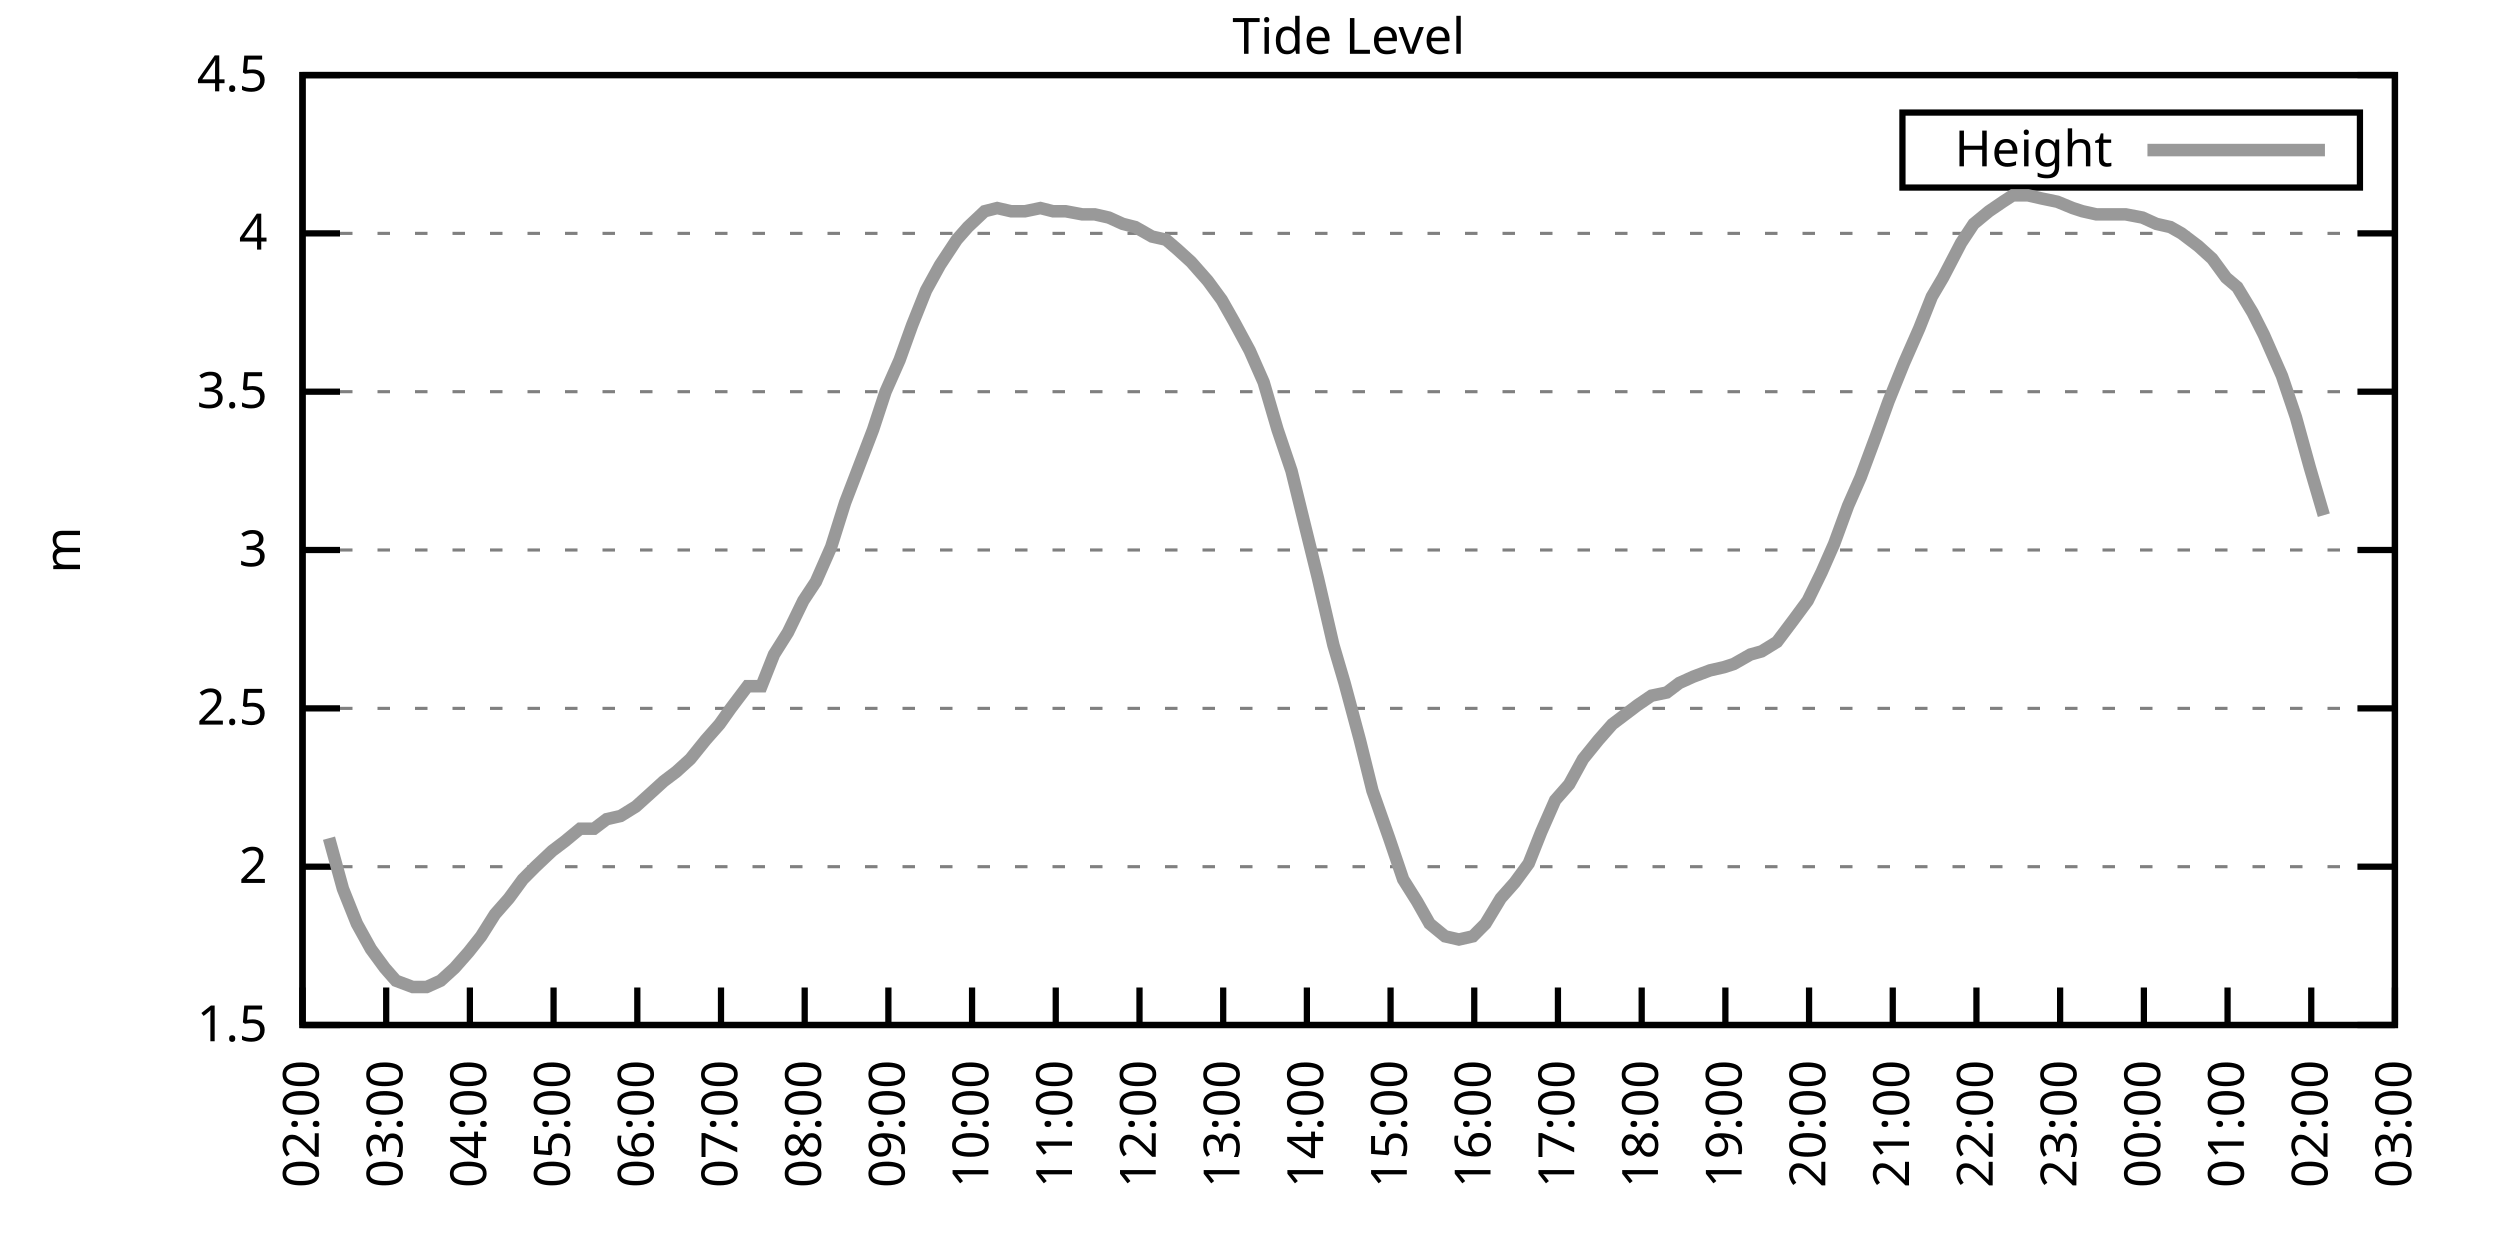
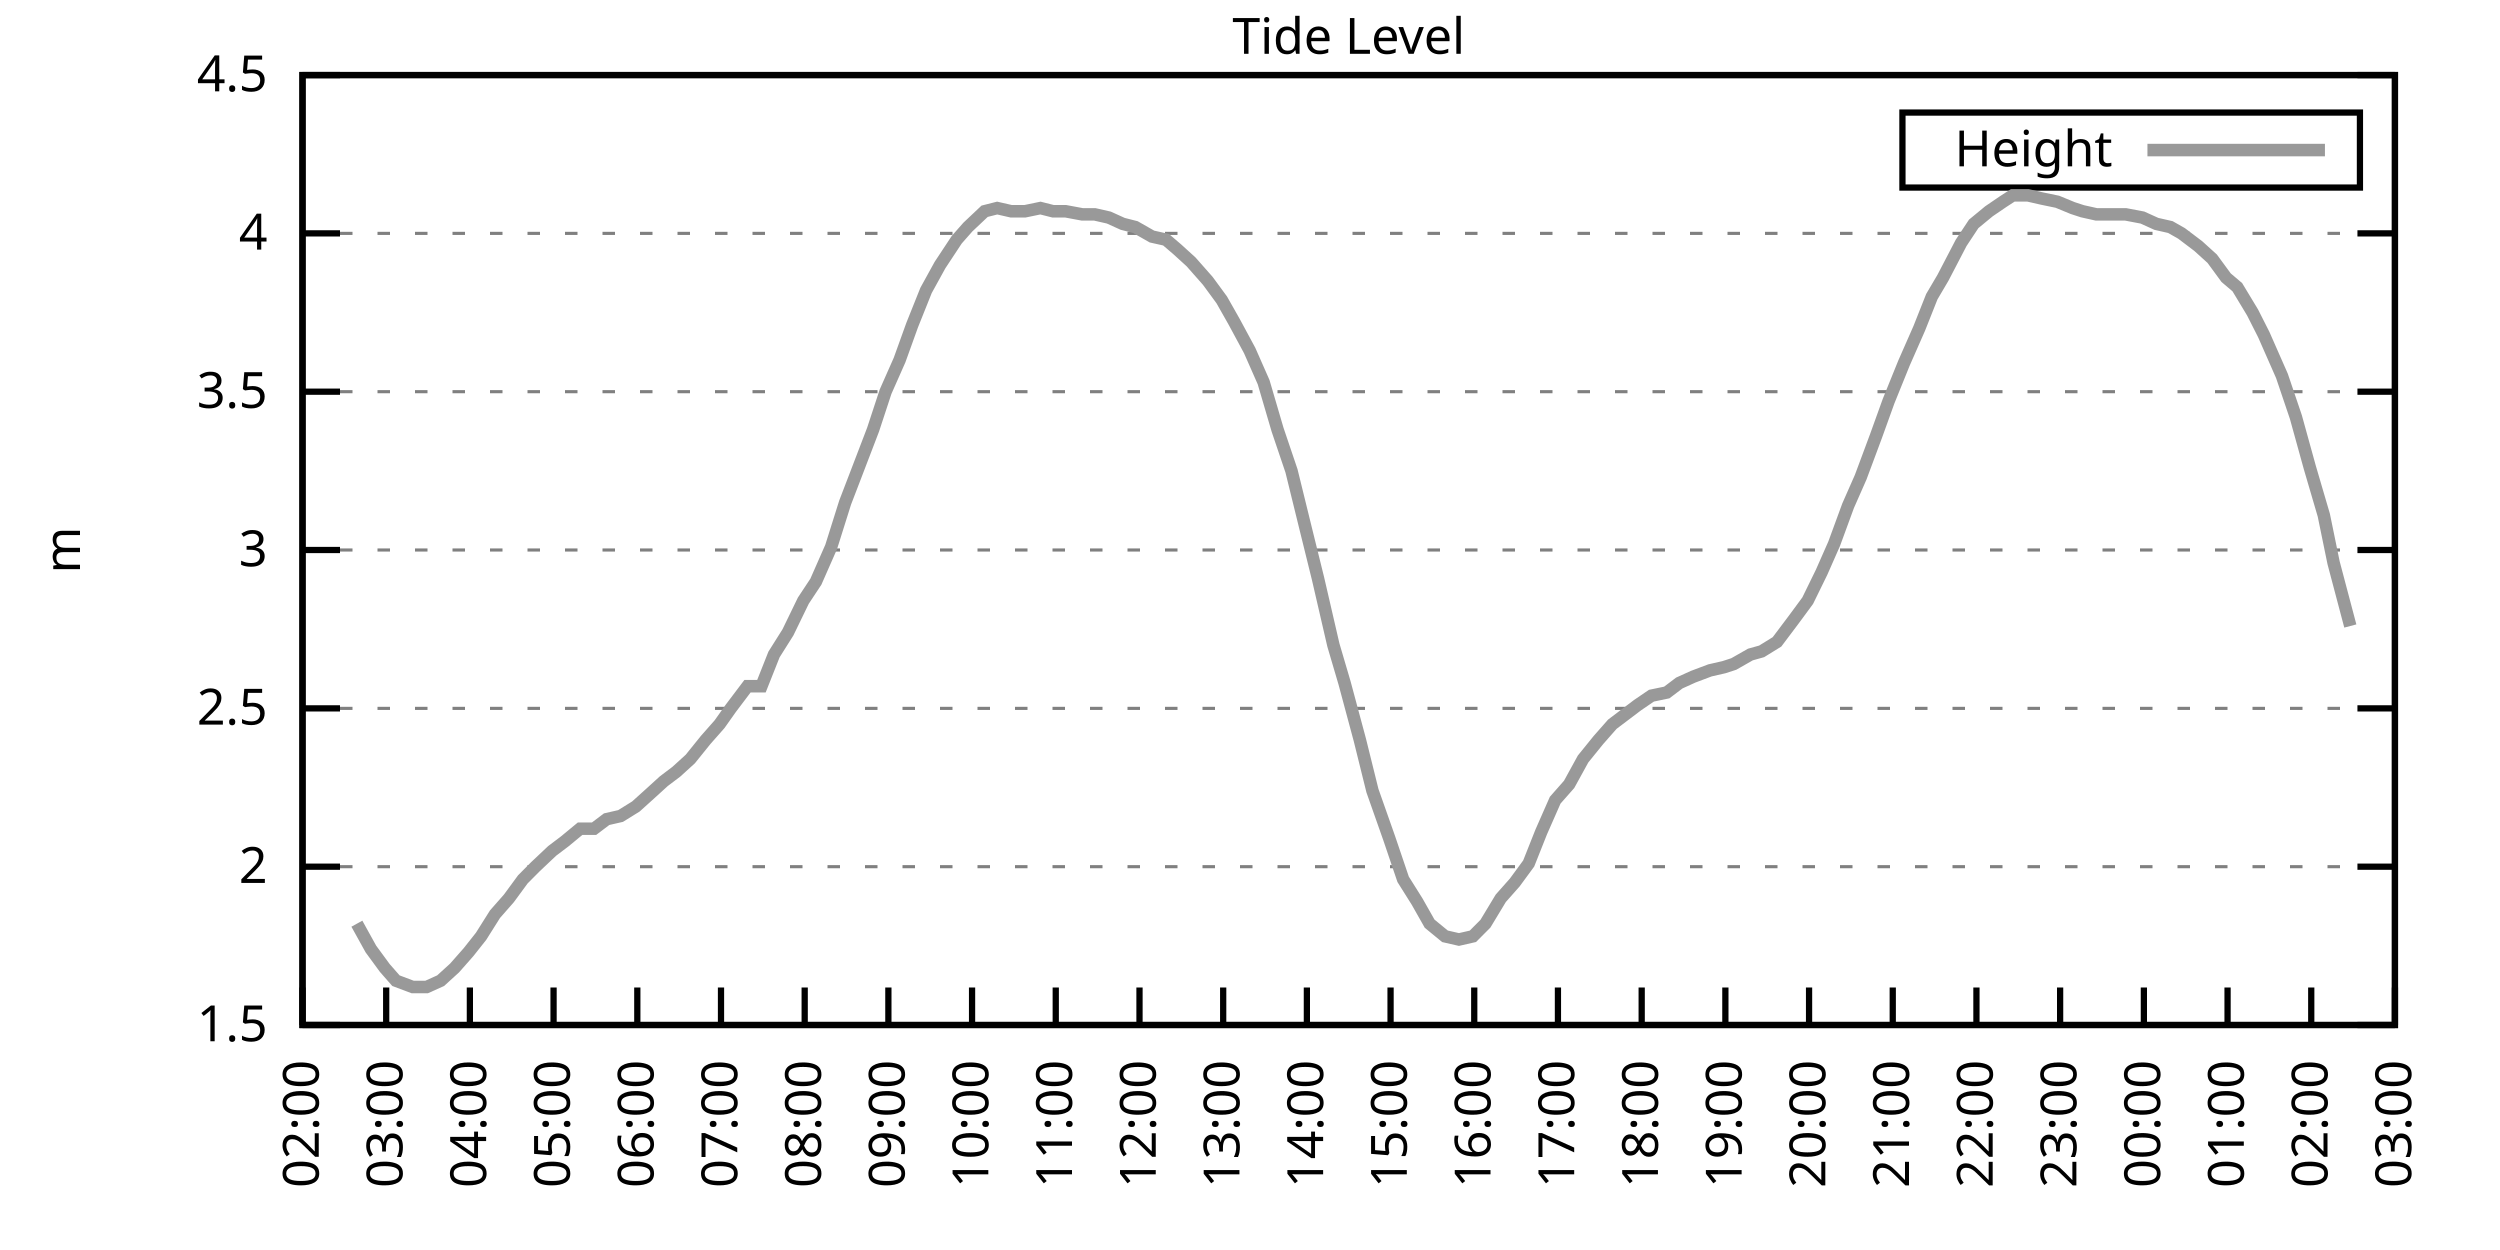
<svg xmlns="http://www.w3.org/2000/svg" xmlns:xlink="http://www.w3.org/1999/xlink" width="400" height="200" viewBox="0 0 400 200">
  <g id="gnuplot_canvas">
    <rect x="0" y="0" width="400" height="200" fill="none" />
    <defs>
      <circle id="gpDot" r="0.5" stroke-width="0.5" stroke="currentColor" />
      <path id="gpPt0" stroke-width="0.333" stroke="currentColor" d="M-1,0 h2 M0,-1 v2" />
      <path id="gpPt1" stroke-width="0.333" stroke="currentColor" d="M-1,-1 L1,1 M1,-1 L-1,1" />
      <path id="gpPt2" stroke-width="0.333" stroke="currentColor" d="M-1,0 L1,0 M0,-1 L0,1 M-1,-1 L1,1 M-1,1 L1,-1" />
      <rect id="gpPt3" stroke-width="0.333" stroke="currentColor" x="-1" y="-1" width="2" height="2" />
      <rect id="gpPt4" stroke-width="0.333" stroke="currentColor" fill="currentColor" x="-1" y="-1" width="2" height="2" />
      <circle id="gpPt5" stroke-width="0.333" stroke="currentColor" cx="0" cy="0" r="1" />
      <use xlink:href="#gpPt5" id="gpPt6" fill="currentColor" stroke="none" />
      <path id="gpPt7" stroke-width="0.333" stroke="currentColor" d="M0,-1.33 L-1.33,0.67 L1.33,0.67 z" />
      <use xlink:href="#gpPt7" id="gpPt8" fill="currentColor" stroke="none" />
      <use xlink:href="#gpPt7" id="gpPt9" stroke="currentColor" transform="rotate(180)" />
      <use xlink:href="#gpPt9" id="gpPt10" fill="currentColor" stroke="none" />
      <use xlink:href="#gpPt3" id="gpPt11" stroke="currentColor" transform="rotate(45)" />
      <use xlink:href="#gpPt11" id="gpPt12" fill="currentColor" stroke="none" />
      <path id="gpPt13" stroke-width="0.333" stroke="currentColor" d="M0,1.330 L1.265,0.411 L0.782,-1.067 L-0.782,-1.076 L-1.265,0.411 z" />
      <use xlink:href="#gpPt13" id="gpPt14" fill="currentColor" stroke="none" />
      <filter id="textbox" filterUnits="objectBoundingBox" x="0" y="0" height="1" width="1">
        <feFlood flood-color="white" flood-opacity="1" result="bgnd" />
        <feComposite in="SourceGraphic" in2="bgnd" operator="atop" />
      </filter>
      <filter id="greybox" filterUnits="objectBoundingBox" x="0" y="0" height="1" width="1">
        <feFlood flood-color="lightgrey" flood-opacity="1" result="grey" />
        <feComposite in="SourceGraphic" in2="grey" operator="atop" />
      </filter>
    </defs>
    <g fill="none" color="white" stroke="currentColor" stroke-width="1.00" stroke-linecap="butt" stroke-linejoin="miter">
</g>
    <g fill="none" color="black" stroke="currentColor" stroke-width="1.00" stroke-linecap="butt" stroke-linejoin="miter">
      <g stroke="none" shape-rendering="crispEdges">
        <polygon fill="rgb(255, 255, 255)" points="48.40,164.00 383.18,164.00 383.18,12.02 48.40,12.02 " />
      </g>
    </g>
    <g fill="none" color="black" stroke="currentColor" stroke-width="1.00" stroke-linecap="butt" stroke-linejoin="miter">
</g>
    <g fill="none" color="black" stroke="black" stroke-width="0.50" stroke-linecap="butt" stroke-linejoin="miter">
</g>
    <g fill="none" color="gray" stroke="currentColor" stroke-width="0.50" stroke-linecap="butt" stroke-linejoin="miter">
      <path stroke="gray" stroke-dasharray="2,4" class="gridline" d="M48.40,164.00 L383.19,164.00  " />
    </g>
    <g fill="none" color="gray" stroke="gray" stroke-width="1.00" stroke-linecap="butt" stroke-linejoin="miter">
</g>
    <g fill="none" color="black" stroke="currentColor" stroke-width="1.00" stroke-linecap="butt" stroke-linejoin="miter">
      <path stroke="black" d="M48.40,164.00 L54.40,164.00 M383.19,164.00 L377.19,164.00  " />
      <g transform="translate(42.80,166.60)" stroke="none" fill="black" font-family="Sans" font-size="8.00" text-anchor="end">
        <text>
          <tspan font-family="Sans"> 1.5</tspan>
        </text>
      </g>
    </g>
    <g fill="none" color="black" stroke="currentColor" stroke-width="1.00" stroke-linecap="butt" stroke-linejoin="miter">
</g>
    <g fill="none" color="black" stroke="black" stroke-width="0.50" stroke-linecap="butt" stroke-linejoin="miter">
</g>
    <g fill="none" color="gray" stroke="currentColor" stroke-width="0.50" stroke-linecap="butt" stroke-linejoin="miter">
      <path stroke="gray" stroke-dasharray="2,4" class="gridline" d="M48.40,138.67 L383.19,138.67  " />
    </g>
    <g fill="none" color="gray" stroke="gray" stroke-width="1.00" stroke-linecap="butt" stroke-linejoin="miter">
</g>
    <g fill="none" color="black" stroke="currentColor" stroke-width="1.00" stroke-linecap="butt" stroke-linejoin="miter">
      <path stroke="black" d="M48.40,138.67 L54.40,138.67 M383.19,138.67 L377.19,138.67  " />
      <g transform="translate(42.80,141.27)" stroke="none" fill="black" font-family="Sans" font-size="8.00" text-anchor="end">
        <text>
          <tspan font-family="Sans"> 2</tspan>
        </text>
      </g>
    </g>
    <g fill="none" color="black" stroke="currentColor" stroke-width="1.00" stroke-linecap="butt" stroke-linejoin="miter">
</g>
    <g fill="none" color="black" stroke="black" stroke-width="0.50" stroke-linecap="butt" stroke-linejoin="miter">
</g>
    <g fill="none" color="gray" stroke="currentColor" stroke-width="0.50" stroke-linecap="butt" stroke-linejoin="miter">
      <path stroke="gray" stroke-dasharray="2,4" class="gridline" d="M48.40,113.34 L383.19,113.34  " />
    </g>
    <g fill="none" color="gray" stroke="gray" stroke-width="1.00" stroke-linecap="butt" stroke-linejoin="miter">
</g>
    <g fill="none" color="black" stroke="currentColor" stroke-width="1.00" stroke-linecap="butt" stroke-linejoin="miter">
      <path stroke="black" d="M48.40,113.34 L54.40,113.34 M383.19,113.34 L377.19,113.34  " />
      <g transform="translate(42.80,115.94)" stroke="none" fill="black" font-family="Sans" font-size="8.00" text-anchor="end">
        <text>
          <tspan font-family="Sans"> 2.5</tspan>
        </text>
      </g>
    </g>
    <g fill="none" color="black" stroke="currentColor" stroke-width="1.00" stroke-linecap="butt" stroke-linejoin="miter">
</g>
    <g fill="none" color="black" stroke="black" stroke-width="0.50" stroke-linecap="butt" stroke-linejoin="miter">
</g>
    <g fill="none" color="gray" stroke="currentColor" stroke-width="0.50" stroke-linecap="butt" stroke-linejoin="miter">
      <path stroke="gray" stroke-dasharray="2,4" class="gridline" d="M48.40,88.00 L383.19,88.00  " />
    </g>
    <g fill="none" color="gray" stroke="gray" stroke-width="1.00" stroke-linecap="butt" stroke-linejoin="miter">
</g>
    <g fill="none" color="black" stroke="currentColor" stroke-width="1.00" stroke-linecap="butt" stroke-linejoin="miter">
      <path stroke="black" d="M48.40,88.00 L54.40,88.00 M383.19,88.00 L377.19,88.00  " />
      <g transform="translate(42.80,90.60)" stroke="none" fill="black" font-family="Sans" font-size="8.00" text-anchor="end">
        <text>
          <tspan font-family="Sans"> 3</tspan>
        </text>
      </g>
    </g>
    <g fill="none" color="black" stroke="currentColor" stroke-width="1.00" stroke-linecap="butt" stroke-linejoin="miter">
</g>
    <g fill="none" color="black" stroke="black" stroke-width="0.50" stroke-linecap="butt" stroke-linejoin="miter">
</g>
    <g fill="none" color="gray" stroke="currentColor" stroke-width="0.50" stroke-linecap="butt" stroke-linejoin="miter">
      <path stroke="gray" stroke-dasharray="2,4" class="gridline" d="M48.40,62.67 L383.19,62.67  " />
    </g>
    <g fill="none" color="gray" stroke="gray" stroke-width="1.00" stroke-linecap="butt" stroke-linejoin="miter">
</g>
    <g fill="none" color="black" stroke="currentColor" stroke-width="1.00" stroke-linecap="butt" stroke-linejoin="miter">
      <path stroke="black" d="M48.40,62.67 L54.40,62.67 M383.19,62.67 L377.19,62.67  " />
      <g transform="translate(42.80,65.27)" stroke="none" fill="black" font-family="Sans" font-size="8.00" text-anchor="end">
        <text>
          <tspan font-family="Sans"> 3.5</tspan>
        </text>
      </g>
    </g>
    <g fill="none" color="black" stroke="currentColor" stroke-width="1.00" stroke-linecap="butt" stroke-linejoin="miter">
</g>
    <g fill="none" color="black" stroke="black" stroke-width="0.50" stroke-linecap="butt" stroke-linejoin="miter">
</g>
    <g fill="none" color="gray" stroke="currentColor" stroke-width="0.50" stroke-linecap="butt" stroke-linejoin="miter">
      <path stroke="gray" stroke-dasharray="2,4" class="gridline" d="M48.40,37.34 L383.19,37.34  " />
    </g>
    <g fill="none" color="gray" stroke="gray" stroke-width="1.00" stroke-linecap="butt" stroke-linejoin="miter">
</g>
    <g fill="none" color="black" stroke="currentColor" stroke-width="1.00" stroke-linecap="butt" stroke-linejoin="miter">
      <path stroke="black" d="M48.40,37.34 L54.40,37.34 M383.19,37.34 L377.19,37.34  " />
      <g transform="translate(42.80,39.94)" stroke="none" fill="black" font-family="Sans" font-size="8.00" text-anchor="end">
        <text>
          <tspan font-family="Sans"> 4</tspan>
        </text>
      </g>
    </g>
    <g fill="none" color="black" stroke="currentColor" stroke-width="1.00" stroke-linecap="butt" stroke-linejoin="miter">
</g>
    <g fill="none" color="black" stroke="black" stroke-width="0.50" stroke-linecap="butt" stroke-linejoin="miter">
</g>
    <g fill="none" color="gray" stroke="currentColor" stroke-width="0.50" stroke-linecap="butt" stroke-linejoin="miter">
      <path stroke="gray" stroke-dasharray="2,4" class="gridline" d="M48.40,12.01 L383.19,12.01  " />
    </g>
    <g fill="none" color="gray" stroke="gray" stroke-width="1.00" stroke-linecap="butt" stroke-linejoin="miter">
</g>
    <g fill="none" color="black" stroke="currentColor" stroke-width="1.00" stroke-linecap="butt" stroke-linejoin="miter">
      <path stroke="black" d="M48.40,12.01 L54.40,12.01 M383.19,12.01 L377.19,12.01  " />
      <g transform="translate(42.80,14.61)" stroke="none" fill="black" font-family="Sans" font-size="8.00" text-anchor="end">
        <text>
          <tspan font-family="Sans"> 4.5</tspan>
        </text>
      </g>
    </g>
    <g fill="none" color="black" stroke="currentColor" stroke-width="1.00" stroke-linecap="butt" stroke-linejoin="miter">
      <path stroke="black" d="M48.40,164.00 L48.40,158.00  " />
      <g transform="translate(51.00,169.60) rotate(270.00)" stroke="none" fill="black" font-family="Sans" font-size="8.00" text-anchor="end">
        <text>
          <tspan font-family="Sans">02:00</tspan>
        </text>
      </g>
    </g>
    <g fill="none" color="black" stroke="currentColor" stroke-width="1.00" stroke-linecap="butt" stroke-linejoin="miter">
      <path stroke="black" d="M61.79,164.00 L61.79,158.00  " />
      <g transform="translate(64.39,169.60) rotate(270.00)" stroke="none" fill="black" font-family="Sans" font-size="8.00" text-anchor="end">
        <text>
          <tspan font-family="Sans">03:00</tspan>
        </text>
      </g>
    </g>
    <g fill="none" color="black" stroke="currentColor" stroke-width="1.00" stroke-linecap="butt" stroke-linejoin="miter">
      <path stroke="black" d="M75.18,164.00 L75.18,158.00  " />
      <g transform="translate(77.78,169.60) rotate(270.00)" stroke="none" fill="black" font-family="Sans" font-size="8.00" text-anchor="end">
        <text>
          <tspan font-family="Sans">04:00</tspan>
        </text>
      </g>
    </g>
    <g fill="none" color="black" stroke="currentColor" stroke-width="1.00" stroke-linecap="butt" stroke-linejoin="miter">
      <path stroke="black" d="M88.57,164.00 L88.57,158.00  " />
      <g transform="translate(91.17,169.60) rotate(270.00)" stroke="none" fill="black" font-family="Sans" font-size="8.00" text-anchor="end">
        <text>
          <tspan font-family="Sans">05:00</tspan>
        </text>
      </g>
    </g>
    <g fill="none" color="black" stroke="currentColor" stroke-width="1.00" stroke-linecap="butt" stroke-linejoin="miter">
      <path stroke="black" d="M101.97,164.00 L101.97,158.00  " />
      <g transform="translate(104.57,169.60) rotate(270.00)" stroke="none" fill="black" font-family="Sans" font-size="8.00" text-anchor="end">
        <text>
          <tspan font-family="Sans">06:00</tspan>
        </text>
      </g>
    </g>
    <g fill="none" color="black" stroke="currentColor" stroke-width="1.00" stroke-linecap="butt" stroke-linejoin="miter">
      <path stroke="black" d="M115.36,164.00 L115.36,158.00  " />
      <g transform="translate(117.96,169.60) rotate(270.00)" stroke="none" fill="black" font-family="Sans" font-size="8.00" text-anchor="end">
        <text>
          <tspan font-family="Sans">07:00</tspan>
        </text>
      </g>
    </g>
    <g fill="none" color="black" stroke="currentColor" stroke-width="1.00" stroke-linecap="butt" stroke-linejoin="miter">
      <path stroke="black" d="M128.75,164.00 L128.75,158.00  " />
      <g transform="translate(131.35,169.60) rotate(270.00)" stroke="none" fill="black" font-family="Sans" font-size="8.00" text-anchor="end">
        <text>
          <tspan font-family="Sans">08:00</tspan>
        </text>
      </g>
    </g>
    <g fill="none" color="black" stroke="currentColor" stroke-width="1.00" stroke-linecap="butt" stroke-linejoin="miter">
      <path stroke="black" d="M142.14,164.00 L142.14,158.00  " />
      <g transform="translate(144.74,169.60) rotate(270.00)" stroke="none" fill="black" font-family="Sans" font-size="8.00" text-anchor="end">
        <text>
          <tspan font-family="Sans">09:00</tspan>
        </text>
      </g>
    </g>
    <g fill="none" color="black" stroke="currentColor" stroke-width="1.00" stroke-linecap="butt" stroke-linejoin="miter">
      <path stroke="black" d="M155.53,164.00 L155.53,158.00  " />
      <g transform="translate(158.13,169.60) rotate(270.00)" stroke="none" fill="black" font-family="Sans" font-size="8.00" text-anchor="end">
        <text>
          <tspan font-family="Sans">10:00</tspan>
        </text>
      </g>
    </g>
    <g fill="none" color="black" stroke="currentColor" stroke-width="1.00" stroke-linecap="butt" stroke-linejoin="miter">
      <path stroke="black" d="M168.92,164.00 L168.92,158.00  " />
      <g transform="translate(171.52,169.60) rotate(270.00)" stroke="none" fill="black" font-family="Sans" font-size="8.00" text-anchor="end">
        <text>
          <tspan font-family="Sans">11:00</tspan>
        </text>
      </g>
    </g>
    <g fill="none" color="black" stroke="currentColor" stroke-width="1.00" stroke-linecap="butt" stroke-linejoin="miter">
      <path stroke="black" d="M182.32,164.00 L182.32,158.00  " />
      <g transform="translate(184.92,169.60) rotate(270.00)" stroke="none" fill="black" font-family="Sans" font-size="8.00" text-anchor="end">
        <text>
          <tspan font-family="Sans">12:00</tspan>
        </text>
      </g>
    </g>
    <g fill="none" color="black" stroke="currentColor" stroke-width="1.00" stroke-linecap="butt" stroke-linejoin="miter">
      <path stroke="black" d="M195.71,164.00 L195.71,158.00  " />
      <g transform="translate(198.31,169.60) rotate(270.00)" stroke="none" fill="black" font-family="Sans" font-size="8.00" text-anchor="end">
        <text>
          <tspan font-family="Sans">13:00</tspan>
        </text>
      </g>
    </g>
    <g fill="none" color="black" stroke="currentColor" stroke-width="1.00" stroke-linecap="butt" stroke-linejoin="miter">
      <path stroke="black" d="M209.10,164.00 L209.10,158.00  " />
      <g transform="translate(211.70,169.60) rotate(270.00)" stroke="none" fill="black" font-family="Sans" font-size="8.00" text-anchor="end">
        <text>
          <tspan font-family="Sans">14:00</tspan>
        </text>
      </g>
    </g>
    <g fill="none" color="black" stroke="currentColor" stroke-width="1.00" stroke-linecap="butt" stroke-linejoin="miter">
      <path stroke="black" d="M222.49,164.00 L222.49,158.00  " />
      <g transform="translate(225.09,169.60) rotate(270.00)" stroke="none" fill="black" font-family="Sans" font-size="8.00" text-anchor="end">
        <text>
          <tspan font-family="Sans">15:00</tspan>
        </text>
      </g>
    </g>
    <g fill="none" color="black" stroke="currentColor" stroke-width="1.00" stroke-linecap="butt" stroke-linejoin="miter">
      <path stroke="black" d="M235.88,164.00 L235.88,158.00  " />
      <g transform="translate(238.48,169.60) rotate(270.00)" stroke="none" fill="black" font-family="Sans" font-size="8.00" text-anchor="end">
        <text>
          <tspan font-family="Sans">16:00</tspan>
        </text>
      </g>
    </g>
    <g fill="none" color="black" stroke="currentColor" stroke-width="1.00" stroke-linecap="butt" stroke-linejoin="miter">
      <path stroke="black" d="M249.27,164.00 L249.27,158.00  " />
      <g transform="translate(251.87,169.60) rotate(270.00)" stroke="none" fill="black" font-family="Sans" font-size="8.00" text-anchor="end">
        <text>
          <tspan font-family="Sans">17:00</tspan>
        </text>
      </g>
    </g>
    <g fill="none" color="black" stroke="currentColor" stroke-width="1.00" stroke-linecap="butt" stroke-linejoin="miter">
      <path stroke="black" d="M262.67,164.00 L262.67,158.00  " />
      <g transform="translate(265.27,169.60) rotate(270.00)" stroke="none" fill="black" font-family="Sans" font-size="8.00" text-anchor="end">
        <text>
          <tspan font-family="Sans">18:00</tspan>
        </text>
      </g>
    </g>
    <g fill="none" color="black" stroke="currentColor" stroke-width="1.00" stroke-linecap="butt" stroke-linejoin="miter">
      <path stroke="black" d="M276.06,164.00 L276.06,158.00  " />
      <g transform="translate(278.66,169.60) rotate(270.00)" stroke="none" fill="black" font-family="Sans" font-size="8.00" text-anchor="end">
        <text>
          <tspan font-family="Sans">19:00</tspan>
        </text>
      </g>
    </g>
    <g fill="none" color="black" stroke="currentColor" stroke-width="1.00" stroke-linecap="butt" stroke-linejoin="miter">
      <path stroke="black" d="M289.45,164.00 L289.45,158.00  " />
      <g transform="translate(292.05,169.60) rotate(270.00)" stroke="none" fill="black" font-family="Sans" font-size="8.00" text-anchor="end">
        <text>
          <tspan font-family="Sans">20:00</tspan>
        </text>
      </g>
    </g>
    <g fill="none" color="black" stroke="currentColor" stroke-width="1.00" stroke-linecap="butt" stroke-linejoin="miter">
      <path stroke="black" d="M302.84,164.00 L302.84,158.00  " />
      <g transform="translate(305.44,169.60) rotate(270.00)" stroke="none" fill="black" font-family="Sans" font-size="8.00" text-anchor="end">
        <text>
          <tspan font-family="Sans">21:00</tspan>
        </text>
      </g>
    </g>
    <g fill="none" color="black" stroke="currentColor" stroke-width="1.00" stroke-linecap="butt" stroke-linejoin="miter">
      <path stroke="black" d="M316.23,164.00 L316.23,158.00  " />
      <g transform="translate(318.83,169.60) rotate(270.00)" stroke="none" fill="black" font-family="Sans" font-size="8.00" text-anchor="end">
        <text>
          <tspan font-family="Sans">22:00</tspan>
        </text>
      </g>
    </g>
    <g fill="none" color="black" stroke="currentColor" stroke-width="1.00" stroke-linecap="butt" stroke-linejoin="miter">
      <path stroke="black" d="M329.62,164.00 L329.62,158.00  " />
      <g transform="translate(332.22,169.60) rotate(270.00)" stroke="none" fill="black" font-family="Sans" font-size="8.00" text-anchor="end">
        <text>
          <tspan font-family="Sans">23:00</tspan>
        </text>
      </g>
    </g>
    <g fill="none" color="black" stroke="currentColor" stroke-width="1.00" stroke-linecap="butt" stroke-linejoin="miter">
      <path stroke="black" d="M343.02,164.00 L343.02,158.00  " />
      <g transform="translate(345.62,169.60) rotate(270.00)" stroke="none" fill="black" font-family="Sans" font-size="8.00" text-anchor="end">
        <text>
          <tspan font-family="Sans">00:00</tspan>
        </text>
      </g>
    </g>
    <g fill="none" color="black" stroke="currentColor" stroke-width="1.00" stroke-linecap="butt" stroke-linejoin="miter">
      <path stroke="black" d="M356.41,164.00 L356.41,158.00  " />
      <g transform="translate(359.01,169.60) rotate(270.00)" stroke="none" fill="black" font-family="Sans" font-size="8.00" text-anchor="end">
        <text>
          <tspan font-family="Sans">01:00</tspan>
        </text>
      </g>
    </g>
    <g fill="none" color="black" stroke="currentColor" stroke-width="1.00" stroke-linecap="butt" stroke-linejoin="miter">
      <path stroke="black" d="M369.80,164.00 L369.80,158.00  " />
      <g transform="translate(372.40,169.60) rotate(270.00)" stroke="none" fill="black" font-family="Sans" font-size="8.00" text-anchor="end">
        <text>
          <tspan font-family="Sans">02:00</tspan>
        </text>
      </g>
    </g>
    <g fill="none" color="black" stroke="currentColor" stroke-width="1.00" stroke-linecap="butt" stroke-linejoin="miter">
      <path stroke="black" d="M383.19,164.00 L383.19,158.00  " />
      <g transform="translate(385.79,169.60) rotate(270.00)" stroke="none" fill="black" font-family="Sans" font-size="8.00" text-anchor="end">
        <text>
          <tspan font-family="Sans">03:00</tspan>
        </text>
      </g>
    </g>
    <g fill="none" color="black" stroke="currentColor" stroke-width="1.00" stroke-linecap="butt" stroke-linejoin="miter">
</g>
    <g fill="none" color="black" stroke="currentColor" stroke-width="1.00" stroke-linecap="butt" stroke-linejoin="miter">
      <path stroke="black" d="M48.40,12.01 L48.40,164.00 L383.19,164.00 L383.19,12.01 L48.40,12.01 Z  " />
    </g>
    <g fill="none" color="black" stroke="currentColor" stroke-width="1.00" stroke-linecap="butt" stroke-linejoin="miter">
</g>
    <g fill="none" color="black" stroke="currentColor" stroke-width="1.00" stroke-linecap="butt" stroke-linejoin="miter">
      <path stroke="black" d="M304.39,30.01 L304.39,18.01 L377.59,18.01 L377.59,30.01 L304.39,30.01 Z  " />
    </g>
    <g id="Tide_level_plot_1">
      <g fill="none" color="white" stroke="black" stroke-width="2.00" stroke-linecap="butt" stroke-linejoin="miter">
</g>
      <g fill="none" color="black" stroke="currentColor" stroke-width="2.00" stroke-linecap="butt" stroke-linejoin="miter">
        <g transform="translate(337.99,26.61)" stroke="none" fill="black" font-family="Sans" font-size="8.00" text-anchor="end">
          <text>
            <tspan font-family="Sans">Height</tspan>
          </text>
        </g>
      </g>
      <g fill="none" color="black" stroke="currentColor" stroke-width="2.00" stroke-linecap="butt" stroke-linejoin="miter">
-         <path stroke="rgb(153, 153, 153)" d="M343.59,24.01 L371.99,24.01 M52.64,134.11 L54.87,142.21 L57.10,147.79 L59.34,151.84 L61.57,154.88 L63.35,156.91   L66.03,157.92 L68.26,157.92 L70.50,156.91 L72.73,154.88 L74.96,152.35 L76.97,149.81 L79.20,146.27 L81.43,143.73   L83.66,140.69 L85.67,138.67 L88.35,136.14 L90.36,134.62 L92.82,132.59 L95.05,132.59 L97.06,131.07 L99.29,130.56   L101.74,129.04 L103.98,127.02 L106.21,124.99 L108.22,123.47 L110.45,121.44 L112.90,118.40 L115.13,115.87 L116.92,113.34   L119.60,109.79 L121.83,109.79 L123.84,104.72 L126.07,101.18 L128.53,96.11 L130.54,93.07 L132.99,87.50 L135.22,80.41   L136.78,76.35 L139.69,68.75 L141.69,62.67 L143.93,57.61 L145.94,52.03 L148.17,46.46 L150.40,42.41 L153.08,38.35   L154.86,36.33 L157.54,33.80 L159.55,33.29 L161.78,33.80 L164.01,33.80 L166.47,33.29 L168.48,33.80 L170.49,33.80   L173.17,34.30 L175.17,34.30 L177.41,34.81 L179.64,35.82 L181.65,36.33 L184.32,37.85 L186.56,38.35 L188.34,39.87   L190.57,41.90 L193.25,44.94 L195.48,47.98 L197.49,51.53 L199.95,56.09 L202.18,61.15 L204.41,68.75 L206.64,75.34   L208.88,84.46 L210.88,92.56 L213.34,103.20 L215.13,109.28 L217.58,118.40 L219.59,126.51 L222.27,134.11 L224.50,140.69   L226.73,144.24 L228.74,147.79 L231.20,149.81 L233.43,150.32 L235.66,149.81 L237.67,147.79 L240.12,143.73 L242.36,141.20   L244.59,138.16 L246.60,133.10 L248.83,128.03 L251.06,125.50 L253.29,121.44 L255.75,118.40 L257.98,115.87 L259.99,114.35   L262.00,112.83 L264.23,111.31 L266.68,110.80 L268.69,109.28 L270.92,108.27 L273.60,107.26 L275.83,106.75 L277.40,106.24   L280.07,104.72 L281.86,104.22 L284.32,102.70 L286.99,99.15 L289.23,96.11 L291.46,91.55 L293.47,86.99 L295.70,80.91   L297.71,76.35 L300.16,69.77 L302.17,64.19 L304.63,58.11 L307.08,52.54 L309.09,47.47 L310.88,44.43 L313.78,38.86   L315.79,35.82 L318.24,33.80 L320.47,32.28 L322.04,31.26 L324.49,31.26 L326.72,31.77 L329.18,32.28 L331.63,33.29   L333.19,33.80 L335.43,34.30 L337.88,34.30 L340.11,34.30 L342.79,34.81 L345.02,35.82 L347.26,36.33 L349.04,37.34   L351.72,39.37 L353.95,41.39 L356.18,44.43 L357.97,45.95 L360.42,50.01 L362.21,53.55 L365.11,60.14 L367.34,66.73   L369.58,74.83 L371.81,82.43  " />
+         <path stroke="rgb(153, 153, 153)" d="M343.59,24.01 L371.99,24.01 M57.10,147.79 L59.34,151.84 L61.57,154.88 L63.35,156.91 L66.03,157.92 L68.26,157.92   L70.50,156.91 L72.73,154.88 L74.96,152.35 L76.97,149.81 L79.20,146.27 L81.43,143.73 L83.66,140.69 L85.67,138.67   L88.35,136.14 L90.36,134.62 L92.82,132.59 L95.05,132.59 L97.06,131.07 L99.29,130.56 L101.74,129.04 L103.98,127.02   L106.21,124.99 L108.22,123.47 L110.45,121.44 L112.90,118.40 L115.13,115.87 L116.92,113.34 L119.60,109.79 L121.83,109.79   L123.84,104.72 L126.07,101.18 L128.53,96.11 L130.54,93.07 L132.99,87.50 L135.22,80.41 L136.78,76.35 L139.69,68.75   L141.69,62.67 L143.93,57.61 L145.94,52.03 L148.17,46.46 L150.40,42.41 L153.08,38.35 L154.86,36.33 L157.54,33.80   L159.55,33.29 L161.78,33.80 L164.01,33.80 L166.47,33.29 L168.48,33.80 L170.49,33.80 L173.17,34.30 L175.17,34.30   L177.41,34.81 L179.64,35.82 L181.65,36.33 L184.32,37.85 L186.56,38.35 L188.34,39.87 L190.57,41.90 L193.25,44.94   L195.48,47.98 L197.49,51.53 L199.95,56.09 L202.18,61.15 L204.41,68.75 L206.64,75.34 L208.88,84.46 L210.88,92.56   L213.34,103.20 L215.13,109.28 L217.58,118.40 L219.59,126.51 L222.27,134.11 L224.50,140.69 L226.73,144.24 L228.74,147.79   L231.20,149.81 L233.43,150.32 L235.66,149.81 L237.67,147.79 L240.12,143.73 L242.36,141.20 L244.59,138.16 L246.60,133.10   L248.83,128.03 L251.06,125.50 L253.29,121.44 L255.75,118.40 L257.98,115.87 L259.99,114.35 L262.00,112.83 L264.23,111.31   L266.68,110.80 L268.69,109.28 L270.92,108.27 L273.60,107.26 L275.83,106.75 L277.40,106.24 L280.07,104.72 L281.86,104.22   L284.32,102.70 L286.99,99.15 L289.23,96.11 L291.46,91.55 L293.47,86.99 L295.70,80.91 L297.71,76.35 L300.16,69.77   L302.17,64.19 L304.63,58.11 L307.08,52.54 L309.09,47.47 L310.88,44.43 L313.78,38.86 L315.79,35.82 L318.24,33.80   L320.47,32.28 L322.04,31.26 L324.49,31.26 L326.72,31.77 L329.18,32.28 L331.63,33.29 L333.19,33.80 L335.43,34.30   L337.88,34.30 L340.11,34.30 L342.79,34.81 L345.02,35.82 L347.26,36.33 L349.04,37.34 L351.72,39.37 L353.95,41.39   L356.18,44.43 L357.97,45.95 L360.42,50.01 L362.21,53.55 L365.11,60.14 L367.34,66.73 L369.58,74.83 L371.81,82.43   L373.37,90.03 L376.05,100.16  " />
      </g>
    </g>
    <g fill="none" color="black" stroke="currentColor" stroke-width="2.00" stroke-linecap="butt" stroke-linejoin="miter">
</g>
    <g fill="none" color="black" stroke="black" stroke-width="1.00" stroke-linecap="butt" stroke-linejoin="miter">
</g>
    <g fill="none" color="black" stroke="currentColor" stroke-width="1.00" stroke-linecap="butt" stroke-linejoin="miter">
      <path stroke="black" d="M48.40,12.01 L48.40,164.00 L383.19,164.00 L383.19,12.01 L48.40,12.01 Z  " />
      <g transform="translate(12.80,88.01) rotate(270.00)" stroke="none" fill="black" font-family="Sans" font-size="8.00" text-anchor="middle">
        <text>
          <tspan font-family="Sans">m</tspan>
        </text>
      </g>
    </g>
    <g fill="none" color="black" stroke="currentColor" stroke-width="1.00" stroke-linecap="butt" stroke-linejoin="miter">
</g>
    <g fill="none" color="black" stroke="currentColor" stroke-width="1.00" stroke-linecap="butt" stroke-linejoin="miter">
      <g transform="translate(215.79,8.61)" stroke="none" fill="black" font-family="Sans" font-size="8.00" text-anchor="middle">
        <text>
          <tspan font-family="Sans">Tide Level</tspan>
        </text>
      </g>
    </g>
    <g fill="none" color="black" stroke="currentColor" stroke-width="1.00" stroke-linecap="butt" stroke-linejoin="miter">
</g>
  </g>
</svg>
